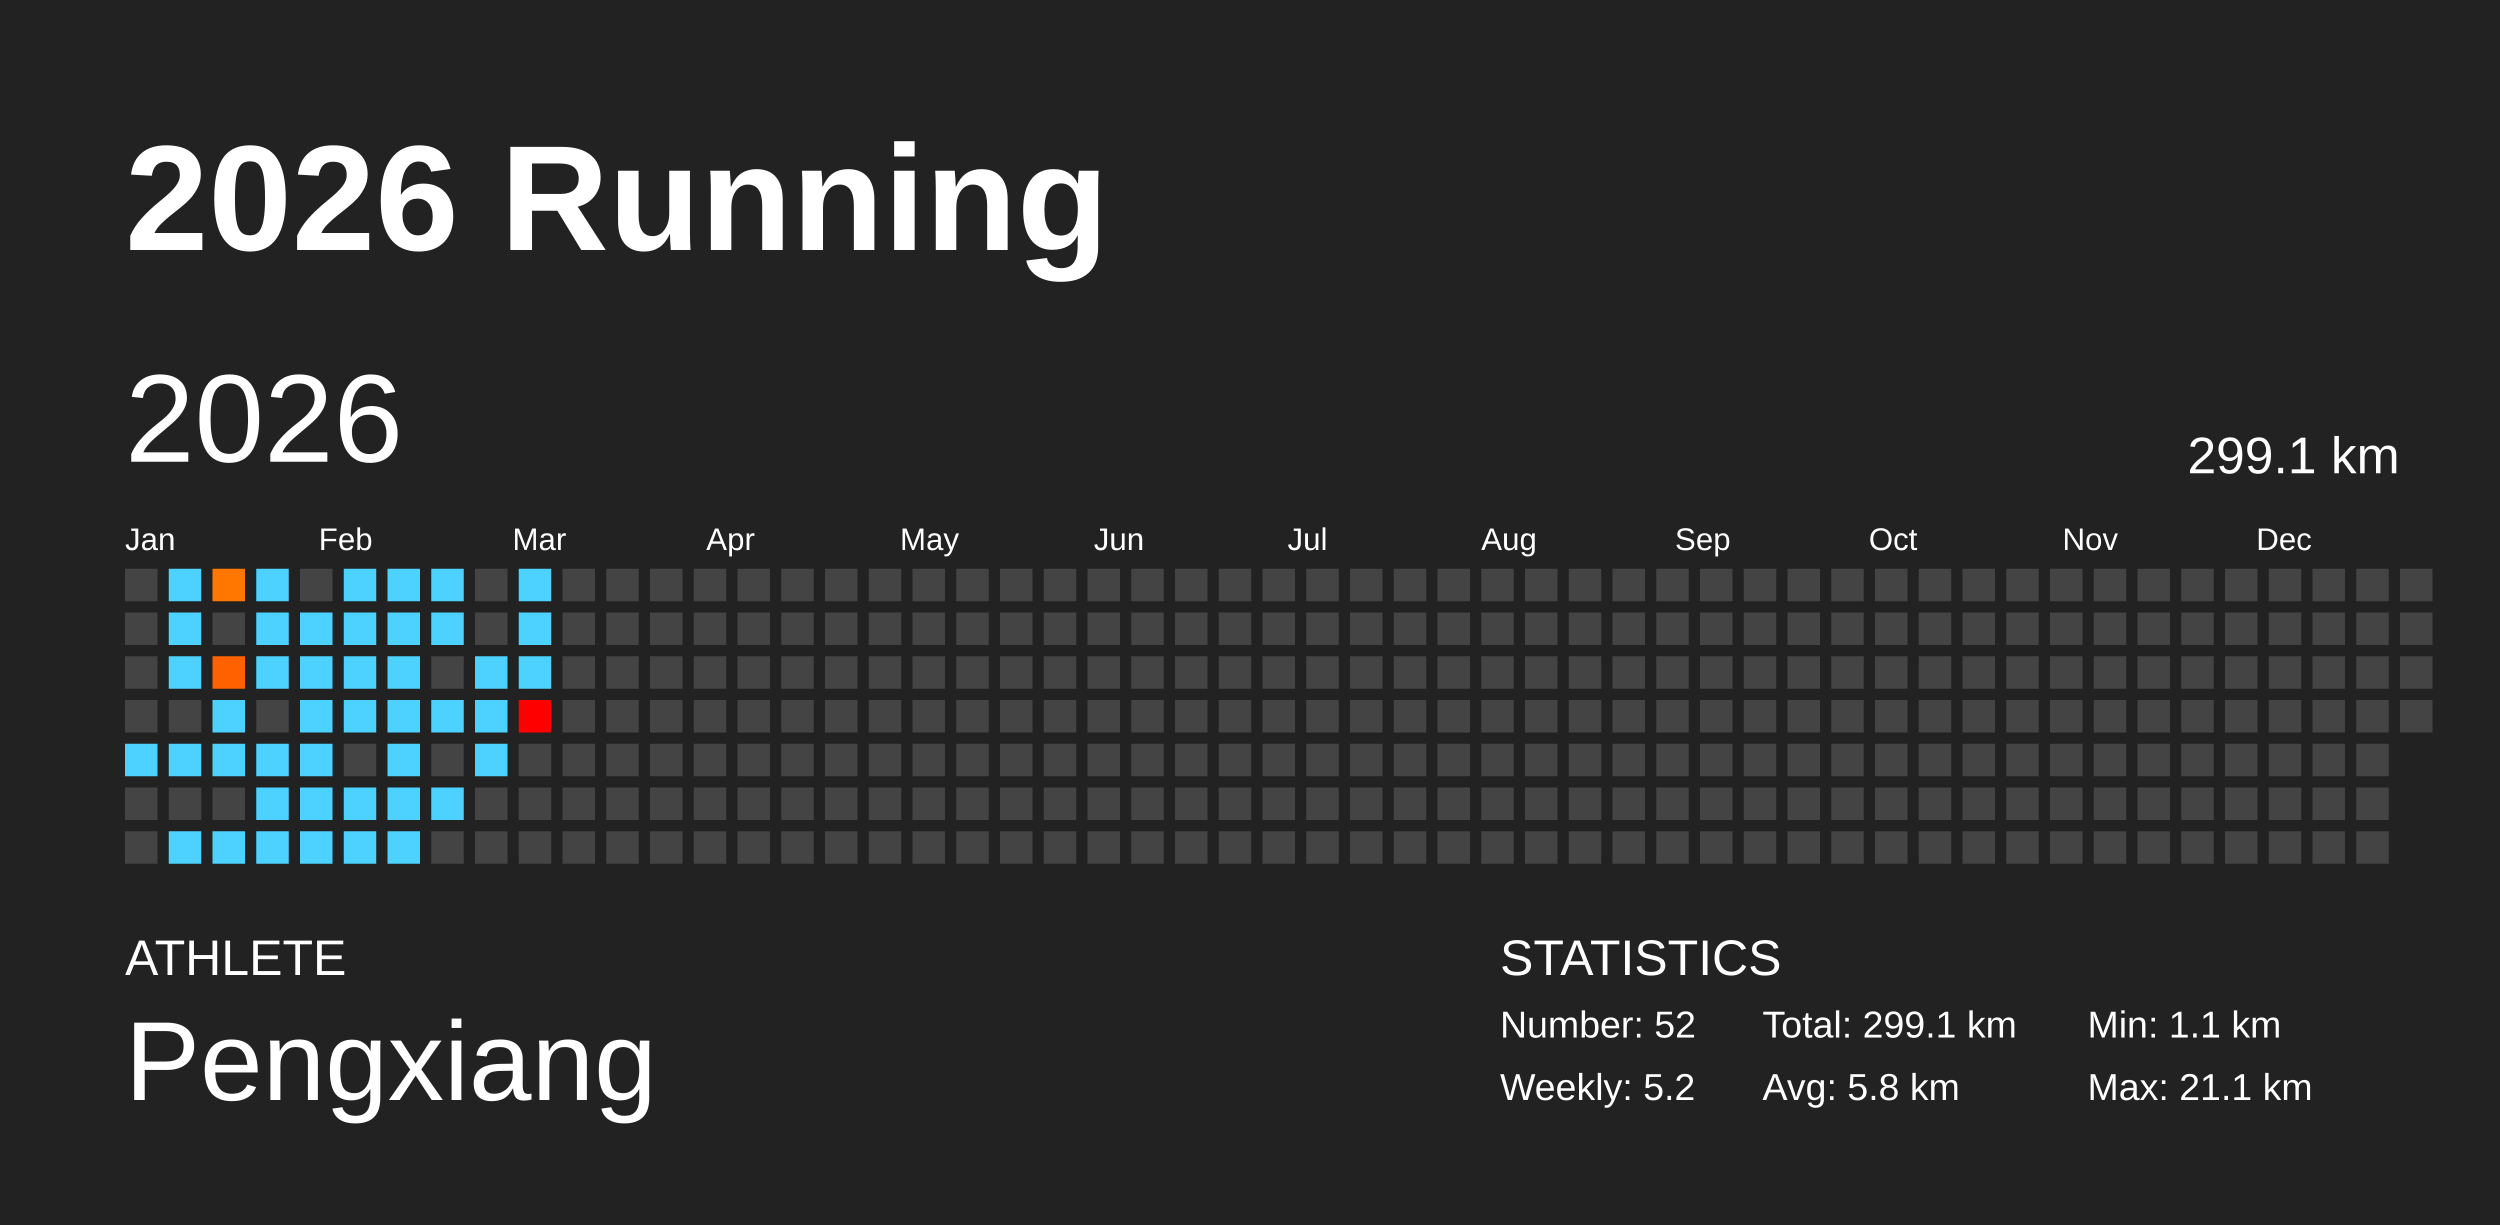
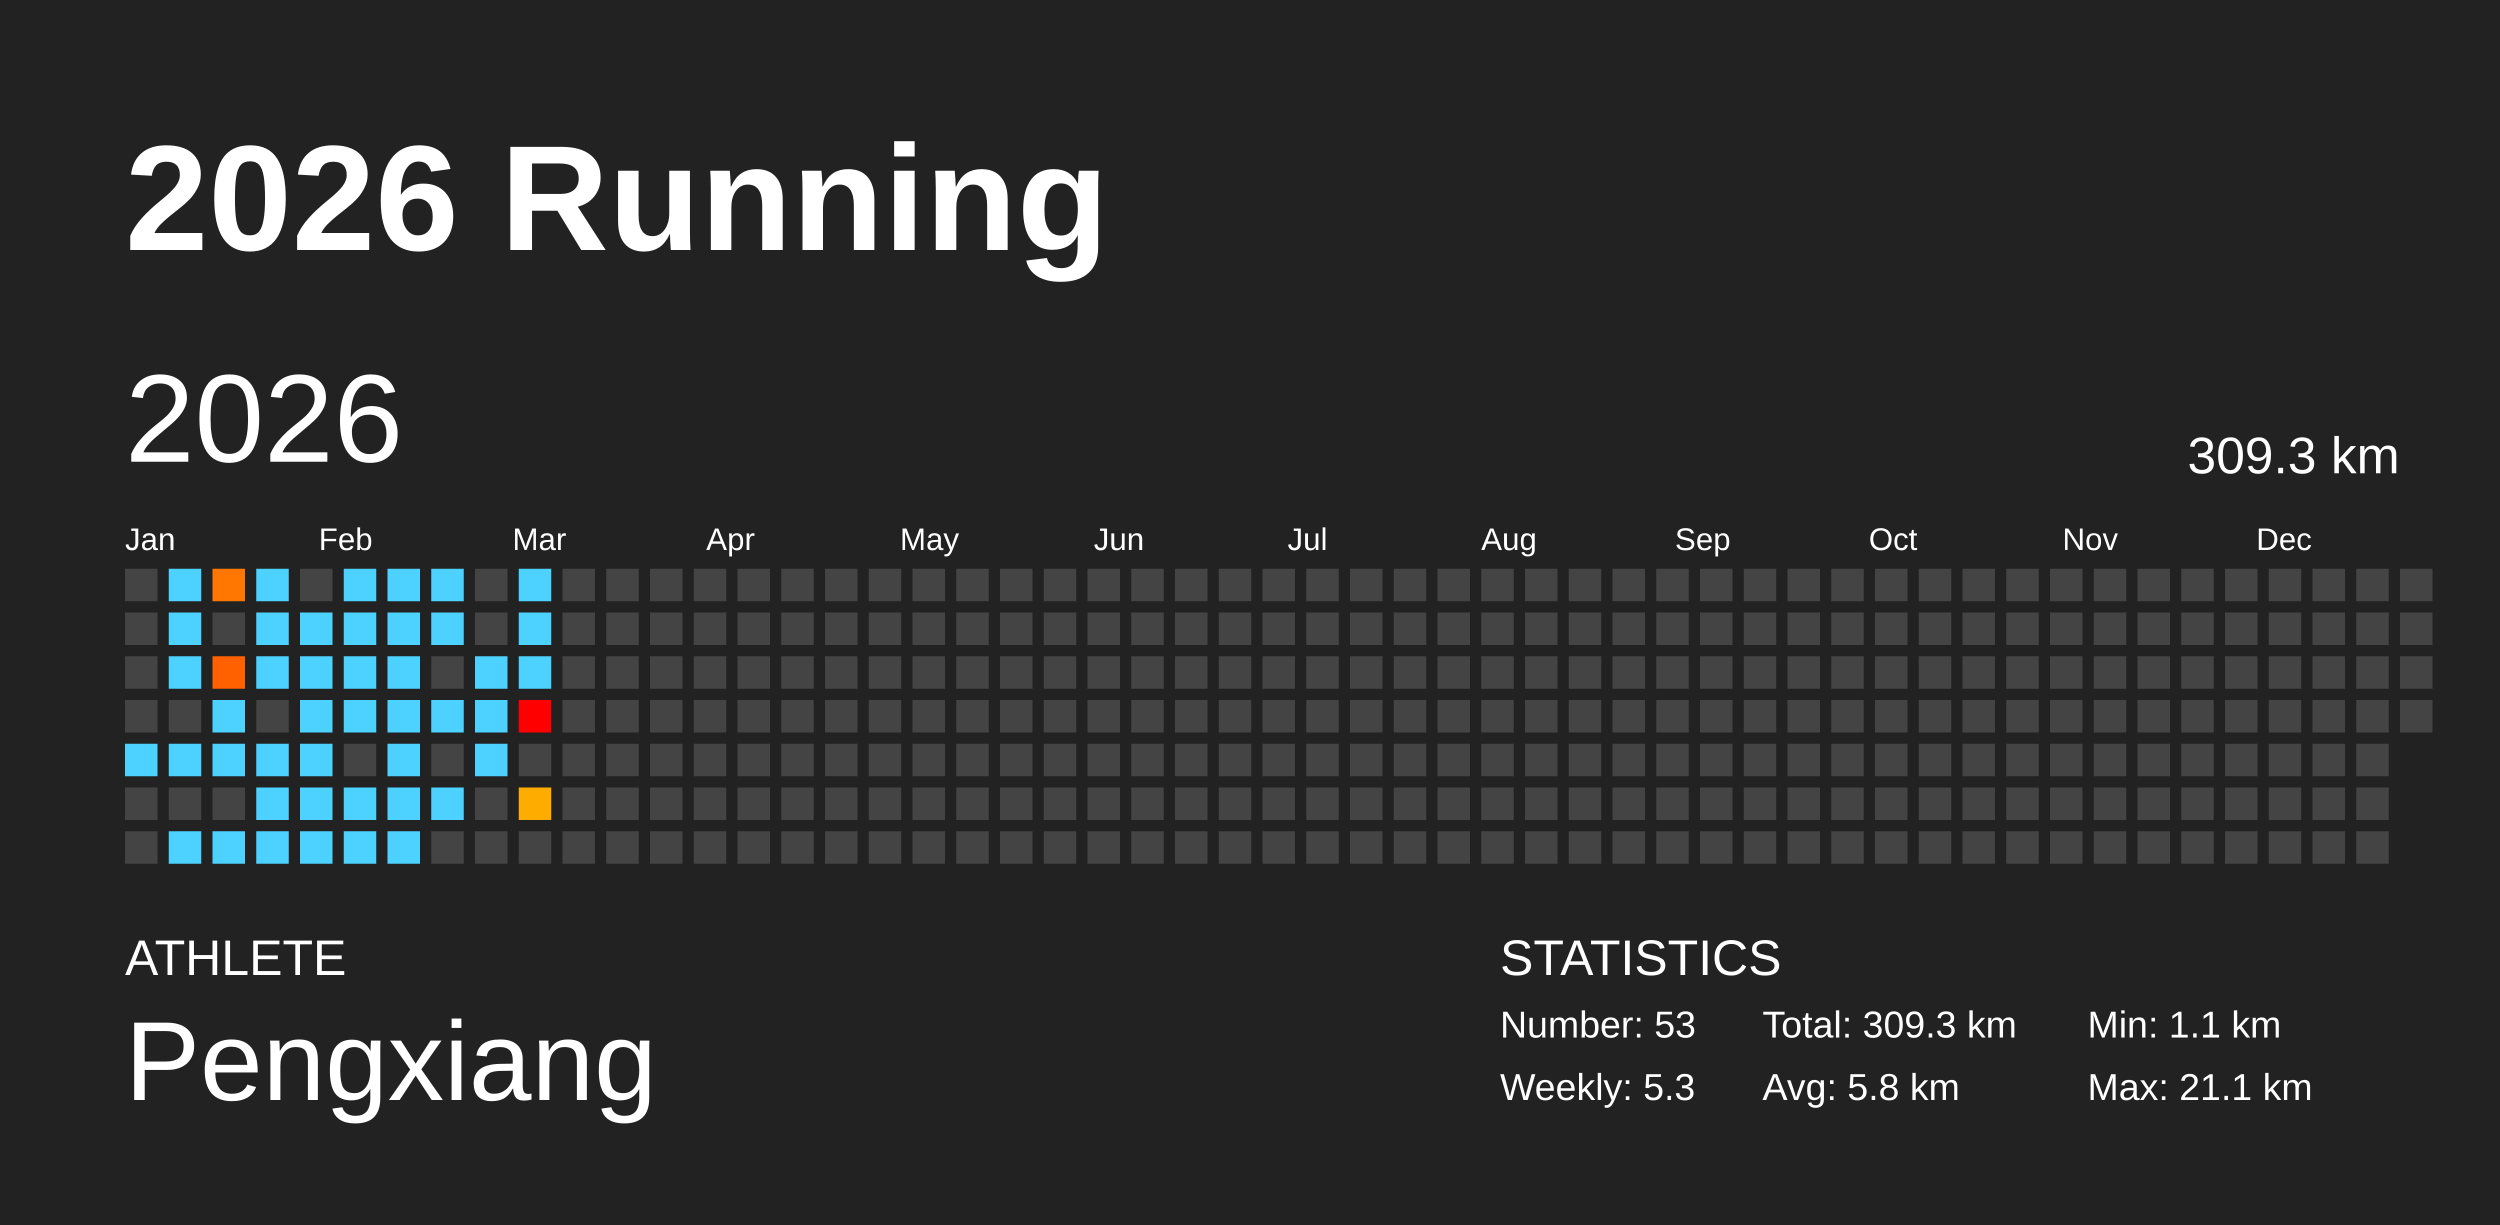
<svg xmlns="http://www.w3.org/2000/svg" baseProfile="full" height="98mm" version="1.1" viewBox="0,0,200,98" width="200mm">
  <defs />
  <rect fill="#222222" height="98" width="200" x="0" y="0" />
  <text fill="#FFFFFF" style="font-size:12px; font-family:Arial; font-weight:bold;" x="10" y="20">2026 Running</text>
  <text fill="#FFFFFF" style="font-size:4px; font-family:Arial" x="10" y="78">ATHLETE</text>
  <text fill="#FFFFFF" style="font-size:9px; font-family:Arial" x="10" y="88">Pengxiang</text>
  <text fill="#FFFFFF" style="font-size:4px; font-family:Arial" x="120" y="78">STATISTICS</text>
-   <text fill="#FFFFFF" style="font-size:3px; font-family:Arial" x="120" y="83">Number: 52</text>
-   <text fill="#FFFFFF" style="font-size:3px; font-family:Arial" x="120" y="88">Weekly: 5.2</text>
-   <text fill="#FFFFFF" style="font-size:3px; font-family:Arial" x="141" y="83">Total: 299.1 km</text>
+   <text fill="#FFFFFF" style="font-size:3px; font-family:Arial" x="120" y="83">Number: 53</text>
+   <text fill="#FFFFFF" style="font-size:3px; font-family:Arial" x="120" y="88">Weekly: 5.3</text>
+   <text fill="#FFFFFF" style="font-size:3px; font-family:Arial" x="141" y="83">Total: 309.3 km</text>
  <text fill="#FFFFFF" style="font-size:3px; font-family:Arial" x="141" y="88">Avg: 5.8 km</text>
  <text fill="#FFFFFF" style="font-size:3px; font-family:Arial" x="167" y="83">Min: 1.1 km</text>
  <text fill="#FFFFFF" style="font-size:3px; font-family:Arial" x="167" y="88">Max: 21.1 km</text>
  <text dominant-baseline="hanging" fill="#FFFFFF" style="font-size:10.0px; font-family:Arial;" x="10" y="30">2026</text>
-   <text dominant-baseline="hanging" fill="#FFFFFF" style="font-size:4.125px; font-family:Arial;" x="175" y="35">299.1 km</text>
+   <text dominant-baseline="hanging" fill="#FFFFFF" style="font-size:4.125px; font-family:Arial;" x="175" y="35">309.3 km</text>
  <text fill="#FFFFFF" style="font-size:2.5px; font-family:Arial" x="10.0" y="44">Jan</text>
  <text fill="#FFFFFF" style="font-size:2.5px; font-family:Arial" x="25.5" y="44">Feb</text>
  <text fill="#FFFFFF" style="font-size:2.5px; font-family:Arial" x="41.0" y="44">Mar</text>
  <text fill="#FFFFFF" style="font-size:2.5px; font-family:Arial" x="56.5" y="44">Apr</text>
  <text fill="#FFFFFF" style="font-size:2.5px; font-family:Arial" x="72.0" y="44">May</text>
  <text fill="#FFFFFF" style="font-size:2.5px; font-family:Arial" x="87.5" y="44">Jun</text>
  <text fill="#FFFFFF" style="font-size:2.5px; font-family:Arial" x="103.0" y="44">Jul</text>
  <text fill="#FFFFFF" style="font-size:2.5px; font-family:Arial" x="118.5" y="44">Aug</text>
  <text fill="#FFFFFF" style="font-size:2.5px; font-family:Arial" x="134.0" y="44">Sep</text>
  <text fill="#FFFFFF" style="font-size:2.5px; font-family:Arial" x="149.5" y="44">Oct</text>
  <text fill="#FFFFFF" style="font-size:2.5px; font-family:Arial" x="165.0" y="44">Nov</text>
  <text fill="#FFFFFF" style="font-size:2.5px; font-family:Arial" x="180.5" y="44">Dec</text>
  <rect fill="#444444" height="2.6" width="2.6" x="10.0" y="45.5" />
  <rect fill="#444444" height="2.6" width="2.6" x="10.0" y="49.0" />
  <rect fill="#444444" height="2.6" width="2.6" x="10.0" y="52.5" />
  <rect fill="#444444" height="2.6" width="2.6" x="10.0" y="56.0" />
  <rect fill="#4dd2ff" height="2.6" width="2.6" x="10.0" y="59.5" />
  <rect fill="#444444" height="2.6" width="2.6" x="10.0" y="63.0" />
  <rect fill="#444444" height="2.6" width="2.6" x="10.0" y="66.5" />
  <rect fill="#4dd2ff" height="2.6" width="2.6" x="13.5" y="45.5" />
  <rect fill="#4dd2ff" height="2.6" width="2.6" x="13.5" y="49.0" />
  <rect fill="#4dd2ff" height="2.6" width="2.6" x="13.5" y="52.5" />
  <rect fill="#444444" height="2.6" width="2.6" x="13.5" y="56.0" />
  <rect fill="#4dd2ff" height="2.6" width="2.6" x="13.5" y="59.5" />
  <rect fill="#444444" height="2.6" width="2.6" x="13.5" y="63.0" />
  <rect fill="#4dd2ff" height="2.6" width="2.6" x="13.5" y="66.5" />
  <rect fill="#ff7600" height="2.6" width="2.6" x="17.0" y="45.5" />
  <rect fill="#444444" height="2.6" width="2.6" x="17.0" y="49.0" />
  <rect fill="#ff6100" height="2.6" width="2.6" x="17.0" y="52.5" />
  <rect fill="#4dd2ff" height="2.6" width="2.6" x="17.0" y="56.0" />
  <rect fill="#4dd2ff" height="2.6" width="2.6" x="17.0" y="59.5" />
  <rect fill="#444444" height="2.6" width="2.6" x="17.0" y="63.0" />
  <rect fill="#4dd2ff" height="2.6" width="2.6" x="17.0" y="66.5" />
  <rect fill="#4dd2ff" height="2.6" width="2.6" x="20.5" y="45.5" />
  <rect fill="#4dd2ff" height="2.6" width="2.6" x="20.5" y="49.0" />
  <rect fill="#4dd2ff" height="2.6" width="2.6" x="20.5" y="52.5" />
  <rect fill="#444444" height="2.6" width="2.6" x="20.5" y="56.0" />
  <rect fill="#4dd2ff" height="2.6" width="2.6" x="20.5" y="59.5" />
  <rect fill="#4dd2ff" height="2.6" width="2.6" x="20.5" y="63.0" />
  <rect fill="#4dd2ff" height="2.6" width="2.6" x="20.5" y="66.5" />
  <rect fill="#444444" height="2.6" width="2.6" x="24.0" y="45.5" />
  <rect fill="#4dd2ff" height="2.6" width="2.6" x="24.0" y="49.0" />
  <rect fill="#4dd2ff" height="2.6" width="2.6" x="24.0" y="52.5" />
  <rect fill="#4dd2ff" height="2.6" width="2.6" x="24.0" y="56.0" />
  <rect fill="#4dd2ff" height="2.6" width="2.6" x="24.0" y="59.5" />
  <rect fill="#4dd2ff" height="2.6" width="2.6" x="24.0" y="63.0" />
  <rect fill="#4dd2ff" height="2.6" width="2.6" x="24.0" y="66.5" />
  <rect fill="#4dd2ff" height="2.6" width="2.6" x="27.5" y="45.5" />
  <rect fill="#4dd2ff" height="2.6" width="2.6" x="27.5" y="49.0" />
  <rect fill="#4dd2ff" height="2.6" width="2.6" x="27.5" y="52.5" />
  <rect fill="#4dd2ff" height="2.6" width="2.6" x="27.5" y="56.0" />
  <rect fill="#444444" height="2.6" width="2.6" x="27.5" y="59.5" />
  <rect fill="#4dd2ff" height="2.6" width="2.6" x="27.5" y="63.0" />
  <rect fill="#4dd2ff" height="2.6" width="2.6" x="27.5" y="66.5" />
  <rect fill="#4dd2ff" height="2.6" width="2.6" x="31.0" y="45.5" />
  <rect fill="#4dd2ff" height="2.6" width="2.6" x="31.0" y="49.0" />
  <rect fill="#4dd2ff" height="2.6" width="2.6" x="31.0" y="52.5" />
  <rect fill="#4dd2ff" height="2.6" width="2.6" x="31.0" y="56.0" />
  <rect fill="#4dd2ff" height="2.6" width="2.6" x="31.0" y="59.5" />
  <rect fill="#4dd2ff" height="2.6" width="2.6" x="31.0" y="63.0" />
  <rect fill="#4dd2ff" height="2.6" width="2.6" x="31.0" y="66.5" />
  <rect fill="#4dd2ff" height="2.6" width="2.6" x="34.5" y="45.5" />
  <rect fill="#4dd2ff" height="2.6" width="2.6" x="34.5" y="49.0" />
  <rect fill="#444444" height="2.6" width="2.6" x="34.5" y="52.5" />
  <rect fill="#4dd2ff" height="2.6" width="2.6" x="34.5" y="56.0" />
  <rect fill="#444444" height="2.6" width="2.6" x="34.5" y="59.5" />
  <rect fill="#4dd2ff" height="2.6" width="2.6" x="34.5" y="63.0" />
  <rect fill="#444444" height="2.6" width="2.6" x="34.5" y="66.5" />
  <rect fill="#444444" height="2.6" width="2.6" x="38.0" y="45.5" />
  <rect fill="#444444" height="2.6" width="2.6" x="38.0" y="49.0" />
  <rect fill="#4dd2ff" height="2.6" width="2.6" x="38.0" y="52.5" />
  <rect fill="#4dd2ff" height="2.6" width="2.6" x="38.0" y="56.0" />
  <rect fill="#4dd2ff" height="2.6" width="2.6" x="38.0" y="59.5" />
  <rect fill="#444444" height="2.6" width="2.6" x="38.0" y="63.0" />
  <rect fill="#444444" height="2.6" width="2.6" x="38.0" y="66.5" />
  <rect fill="#4dd2ff" height="2.6" width="2.6" x="41.5" y="45.5" />
  <rect fill="#4dd2ff" height="2.6" width="2.6" x="41.5" y="49.0" />
  <rect fill="#4dd2ff" height="2.6" width="2.6" x="41.5" y="52.5" />
  <rect fill="red" height="2.6" width="2.6" x="41.5" y="56.0" />
  <rect fill="#444444" height="2.6" width="2.6" x="41.5" y="59.5" />
-   <rect fill="#444444" height="2.6" width="2.6" x="41.5" y="63.0" />
+   <rect fill="#ffac00" height="2.6" width="2.6" x="41.5" y="63.0" />
  <rect fill="#444444" height="2.6" width="2.6" x="41.5" y="66.5" />
  <rect fill="#444444" height="2.6" width="2.6" x="45.0" y="45.5" />
  <rect fill="#444444" height="2.6" width="2.6" x="45.0" y="49.0" />
  <rect fill="#444444" height="2.6" width="2.6" x="45.0" y="52.5" />
  <rect fill="#444444" height="2.6" width="2.6" x="45.0" y="56.0" />
  <rect fill="#444444" height="2.6" width="2.6" x="45.0" y="59.5" />
  <rect fill="#444444" height="2.6" width="2.6" x="45.0" y="63.0" />
  <rect fill="#444444" height="2.6" width="2.6" x="45.0" y="66.5" />
  <rect fill="#444444" height="2.6" width="2.6" x="48.5" y="45.5" />
  <rect fill="#444444" height="2.6" width="2.6" x="48.5" y="49.0" />
  <rect fill="#444444" height="2.6" width="2.6" x="48.5" y="52.5" />
  <rect fill="#444444" height="2.6" width="2.6" x="48.5" y="56.0" />
  <rect fill="#444444" height="2.6" width="2.6" x="48.5" y="59.5" />
  <rect fill="#444444" height="2.6" width="2.6" x="48.5" y="63.0" />
  <rect fill="#444444" height="2.6" width="2.6" x="48.5" y="66.5" />
  <rect fill="#444444" height="2.6" width="2.6" x="52.0" y="45.5" />
  <rect fill="#444444" height="2.6" width="2.6" x="52.0" y="49.0" />
  <rect fill="#444444" height="2.6" width="2.6" x="52.0" y="52.5" />
  <rect fill="#444444" height="2.6" width="2.6" x="52.0" y="56.0" />
  <rect fill="#444444" height="2.6" width="2.6" x="52.0" y="59.5" />
  <rect fill="#444444" height="2.6" width="2.6" x="52.0" y="63.0" />
  <rect fill="#444444" height="2.6" width="2.6" x="52.0" y="66.5" />
  <rect fill="#444444" height="2.6" width="2.6" x="55.5" y="45.5" />
  <rect fill="#444444" height="2.6" width="2.6" x="55.5" y="49.0" />
  <rect fill="#444444" height="2.6" width="2.6" x="55.5" y="52.5" />
  <rect fill="#444444" height="2.6" width="2.6" x="55.5" y="56.0" />
  <rect fill="#444444" height="2.6" width="2.6" x="55.5" y="59.5" />
  <rect fill="#444444" height="2.6" width="2.6" x="55.5" y="63.0" />
  <rect fill="#444444" height="2.6" width="2.6" x="55.5" y="66.5" />
  <rect fill="#444444" height="2.6" width="2.6" x="59.0" y="45.5" />
  <rect fill="#444444" height="2.6" width="2.6" x="59.0" y="49.0" />
  <rect fill="#444444" height="2.6" width="2.6" x="59.0" y="52.5" />
  <rect fill="#444444" height="2.6" width="2.6" x="59.0" y="56.0" />
  <rect fill="#444444" height="2.6" width="2.6" x="59.0" y="59.5" />
  <rect fill="#444444" height="2.6" width="2.6" x="59.0" y="63.0" />
  <rect fill="#444444" height="2.6" width="2.6" x="59.0" y="66.5" />
  <rect fill="#444444" height="2.6" width="2.6" x="62.5" y="45.5" />
  <rect fill="#444444" height="2.6" width="2.6" x="62.5" y="49.0" />
  <rect fill="#444444" height="2.6" width="2.6" x="62.5" y="52.5" />
  <rect fill="#444444" height="2.6" width="2.6" x="62.5" y="56.0" />
  <rect fill="#444444" height="2.6" width="2.6" x="62.5" y="59.5" />
  <rect fill="#444444" height="2.6" width="2.6" x="62.5" y="63.0" />
  <rect fill="#444444" height="2.6" width="2.6" x="62.5" y="66.5" />
  <rect fill="#444444" height="2.6" width="2.6" x="66.0" y="45.5" />
  <rect fill="#444444" height="2.6" width="2.6" x="66.0" y="49.0" />
  <rect fill="#444444" height="2.6" width="2.6" x="66.0" y="52.5" />
  <rect fill="#444444" height="2.6" width="2.6" x="66.0" y="56.0" />
  <rect fill="#444444" height="2.6" width="2.6" x="66.0" y="59.5" />
  <rect fill="#444444" height="2.6" width="2.6" x="66.0" y="63.0" />
  <rect fill="#444444" height="2.6" width="2.6" x="66.0" y="66.5" />
  <rect fill="#444444" height="2.6" width="2.6" x="69.5" y="45.5" />
  <rect fill="#444444" height="2.6" width="2.6" x="69.5" y="49.0" />
  <rect fill="#444444" height="2.6" width="2.6" x="69.5" y="52.5" />
  <rect fill="#444444" height="2.6" width="2.6" x="69.5" y="56.0" />
  <rect fill="#444444" height="2.6" width="2.6" x="69.5" y="59.5" />
  <rect fill="#444444" height="2.6" width="2.6" x="69.5" y="63.0" />
  <rect fill="#444444" height="2.6" width="2.6" x="69.5" y="66.5" />
  <rect fill="#444444" height="2.6" width="2.6" x="73.0" y="45.5" />
  <rect fill="#444444" height="2.6" width="2.6" x="73.0" y="49.0" />
  <rect fill="#444444" height="2.6" width="2.6" x="73.0" y="52.5" />
  <rect fill="#444444" height="2.6" width="2.6" x="73.0" y="56.0" />
  <rect fill="#444444" height="2.6" width="2.6" x="73.0" y="59.5" />
  <rect fill="#444444" height="2.6" width="2.6" x="73.0" y="63.0" />
  <rect fill="#444444" height="2.6" width="2.6" x="73.0" y="66.5" />
  <rect fill="#444444" height="2.6" width="2.6" x="76.5" y="45.5" />
  <rect fill="#444444" height="2.6" width="2.6" x="76.5" y="49.0" />
  <rect fill="#444444" height="2.6" width="2.6" x="76.5" y="52.5" />
  <rect fill="#444444" height="2.6" width="2.6" x="76.5" y="56.0" />
  <rect fill="#444444" height="2.6" width="2.6" x="76.5" y="59.5" />
  <rect fill="#444444" height="2.6" width="2.6" x="76.5" y="63.0" />
  <rect fill="#444444" height="2.6" width="2.6" x="76.5" y="66.5" />
  <rect fill="#444444" height="2.6" width="2.6" x="80.0" y="45.5" />
  <rect fill="#444444" height="2.6" width="2.6" x="80.0" y="49.0" />
  <rect fill="#444444" height="2.6" width="2.6" x="80.0" y="52.5" />
  <rect fill="#444444" height="2.6" width="2.6" x="80.0" y="56.0" />
  <rect fill="#444444" height="2.6" width="2.6" x="80.0" y="59.5" />
  <rect fill="#444444" height="2.6" width="2.6" x="80.0" y="63.0" />
  <rect fill="#444444" height="2.6" width="2.6" x="80.0" y="66.5" />
  <rect fill="#444444" height="2.6" width="2.6" x="83.5" y="45.5" />
  <rect fill="#444444" height="2.6" width="2.6" x="83.5" y="49.0" />
  <rect fill="#444444" height="2.6" width="2.6" x="83.5" y="52.5" />
  <rect fill="#444444" height="2.6" width="2.6" x="83.5" y="56.0" />
  <rect fill="#444444" height="2.6" width="2.6" x="83.5" y="59.5" />
  <rect fill="#444444" height="2.6" width="2.6" x="83.5" y="63.0" />
  <rect fill="#444444" height="2.6" width="2.6" x="83.5" y="66.5" />
  <rect fill="#444444" height="2.6" width="2.6" x="87.0" y="45.5" />
  <rect fill="#444444" height="2.6" width="2.6" x="87.0" y="49.0" />
  <rect fill="#444444" height="2.6" width="2.6" x="87.0" y="52.5" />
  <rect fill="#444444" height="2.6" width="2.6" x="87.0" y="56.0" />
  <rect fill="#444444" height="2.6" width="2.6" x="87.0" y="59.5" />
  <rect fill="#444444" height="2.6" width="2.6" x="87.0" y="63.0" />
  <rect fill="#444444" height="2.6" width="2.6" x="87.0" y="66.5" />
  <rect fill="#444444" height="2.6" width="2.6" x="90.5" y="45.5" />
  <rect fill="#444444" height="2.6" width="2.6" x="90.5" y="49.0" />
  <rect fill="#444444" height="2.6" width="2.6" x="90.5" y="52.5" />
  <rect fill="#444444" height="2.6" width="2.6" x="90.5" y="56.0" />
  <rect fill="#444444" height="2.6" width="2.6" x="90.5" y="59.5" />
  <rect fill="#444444" height="2.6" width="2.6" x="90.5" y="63.0" />
  <rect fill="#444444" height="2.6" width="2.6" x="90.5" y="66.5" />
  <rect fill="#444444" height="2.6" width="2.6" x="94.0" y="45.5" />
  <rect fill="#444444" height="2.6" width="2.6" x="94.0" y="49.0" />
  <rect fill="#444444" height="2.6" width="2.6" x="94.0" y="52.5" />
  <rect fill="#444444" height="2.6" width="2.6" x="94.0" y="56.0" />
  <rect fill="#444444" height="2.6" width="2.6" x="94.0" y="59.5" />
  <rect fill="#444444" height="2.6" width="2.6" x="94.0" y="63.0" />
  <rect fill="#444444" height="2.6" width="2.6" x="94.0" y="66.5" />
  <rect fill="#444444" height="2.6" width="2.6" x="97.5" y="45.5" />
  <rect fill="#444444" height="2.6" width="2.6" x="97.5" y="49.0" />
  <rect fill="#444444" height="2.6" width="2.6" x="97.5" y="52.5" />
  <rect fill="#444444" height="2.6" width="2.6" x="97.5" y="56.0" />
  <rect fill="#444444" height="2.6" width="2.6" x="97.5" y="59.5" />
  <rect fill="#444444" height="2.6" width="2.6" x="97.5" y="63.0" />
  <rect fill="#444444" height="2.6" width="2.6" x="97.5" y="66.5" />
  <rect fill="#444444" height="2.6" width="2.6" x="101.0" y="45.5" />
  <rect fill="#444444" height="2.6" width="2.6" x="101.0" y="49.0" />
  <rect fill="#444444" height="2.6" width="2.6" x="101.0" y="52.5" />
  <rect fill="#444444" height="2.6" width="2.6" x="101.0" y="56.0" />
  <rect fill="#444444" height="2.6" width="2.6" x="101.0" y="59.5" />
  <rect fill="#444444" height="2.6" width="2.6" x="101.0" y="63.0" />
  <rect fill="#444444" height="2.6" width="2.6" x="101.0" y="66.5" />
  <rect fill="#444444" height="2.6" width="2.6" x="104.5" y="45.5" />
  <rect fill="#444444" height="2.6" width="2.6" x="104.5" y="49.0" />
  <rect fill="#444444" height="2.6" width="2.6" x="104.5" y="52.5" />
  <rect fill="#444444" height="2.6" width="2.6" x="104.5" y="56.0" />
  <rect fill="#444444" height="2.6" width="2.6" x="104.5" y="59.5" />
  <rect fill="#444444" height="2.6" width="2.6" x="104.5" y="63.0" />
  <rect fill="#444444" height="2.6" width="2.6" x="104.5" y="66.5" />
  <rect fill="#444444" height="2.6" width="2.6" x="108.0" y="45.5" />
  <rect fill="#444444" height="2.6" width="2.6" x="108.0" y="49.0" />
  <rect fill="#444444" height="2.6" width="2.6" x="108.0" y="52.5" />
  <rect fill="#444444" height="2.6" width="2.6" x="108.0" y="56.0" />
  <rect fill="#444444" height="2.6" width="2.6" x="108.0" y="59.5" />
  <rect fill="#444444" height="2.6" width="2.6" x="108.0" y="63.0" />
  <rect fill="#444444" height="2.6" width="2.6" x="108.0" y="66.5" />
  <rect fill="#444444" height="2.6" width="2.6" x="111.5" y="45.5" />
  <rect fill="#444444" height="2.6" width="2.6" x="111.5" y="49.0" />
  <rect fill="#444444" height="2.6" width="2.6" x="111.5" y="52.5" />
  <rect fill="#444444" height="2.6" width="2.6" x="111.5" y="56.0" />
  <rect fill="#444444" height="2.6" width="2.6" x="111.5" y="59.5" />
  <rect fill="#444444" height="2.6" width="2.6" x="111.5" y="63.0" />
  <rect fill="#444444" height="2.6" width="2.6" x="111.5" y="66.5" />
  <rect fill="#444444" height="2.6" width="2.6" x="115.0" y="45.5" />
  <rect fill="#444444" height="2.6" width="2.6" x="115.0" y="49.0" />
  <rect fill="#444444" height="2.6" width="2.6" x="115.0" y="52.5" />
  <rect fill="#444444" height="2.6" width="2.6" x="115.0" y="56.0" />
  <rect fill="#444444" height="2.6" width="2.6" x="115.0" y="59.5" />
  <rect fill="#444444" height="2.6" width="2.6" x="115.0" y="63.0" />
  <rect fill="#444444" height="2.6" width="2.6" x="115.0" y="66.5" />
  <rect fill="#444444" height="2.6" width="2.6" x="118.5" y="45.5" />
  <rect fill="#444444" height="2.6" width="2.6" x="118.5" y="49.0" />
  <rect fill="#444444" height="2.6" width="2.6" x="118.5" y="52.5" />
  <rect fill="#444444" height="2.6" width="2.6" x="118.5" y="56.0" />
  <rect fill="#444444" height="2.6" width="2.6" x="118.5" y="59.5" />
  <rect fill="#444444" height="2.6" width="2.6" x="118.5" y="63.0" />
  <rect fill="#444444" height="2.6" width="2.6" x="118.5" y="66.5" />
  <rect fill="#444444" height="2.6" width="2.6" x="122.0" y="45.5" />
  <rect fill="#444444" height="2.6" width="2.6" x="122.0" y="49.0" />
  <rect fill="#444444" height="2.6" width="2.6" x="122.0" y="52.5" />
  <rect fill="#444444" height="2.6" width="2.6" x="122.0" y="56.0" />
  <rect fill="#444444" height="2.6" width="2.6" x="122.0" y="59.5" />
  <rect fill="#444444" height="2.6" width="2.6" x="122.0" y="63.0" />
  <rect fill="#444444" height="2.6" width="2.6" x="122.0" y="66.5" />
  <rect fill="#444444" height="2.6" width="2.6" x="125.5" y="45.5" />
  <rect fill="#444444" height="2.6" width="2.6" x="125.5" y="49.0" />
  <rect fill="#444444" height="2.6" width="2.6" x="125.5" y="52.5" />
  <rect fill="#444444" height="2.6" width="2.6" x="125.5" y="56.0" />
  <rect fill="#444444" height="2.6" width="2.6" x="125.5" y="59.5" />
  <rect fill="#444444" height="2.6" width="2.6" x="125.5" y="63.0" />
  <rect fill="#444444" height="2.6" width="2.6" x="125.5" y="66.5" />
  <rect fill="#444444" height="2.6" width="2.6" x="129.0" y="45.5" />
  <rect fill="#444444" height="2.6" width="2.6" x="129.0" y="49.0" />
  <rect fill="#444444" height="2.6" width="2.6" x="129.0" y="52.5" />
  <rect fill="#444444" height="2.6" width="2.6" x="129.0" y="56.0" />
  <rect fill="#444444" height="2.6" width="2.6" x="129.0" y="59.5" />
  <rect fill="#444444" height="2.6" width="2.6" x="129.0" y="63.0" />
  <rect fill="#444444" height="2.6" width="2.6" x="129.0" y="66.5" />
  <rect fill="#444444" height="2.6" width="2.6" x="132.5" y="45.5" />
  <rect fill="#444444" height="2.6" width="2.6" x="132.5" y="49.0" />
  <rect fill="#444444" height="2.6" width="2.6" x="132.5" y="52.5" />
  <rect fill="#444444" height="2.6" width="2.6" x="132.5" y="56.0" />
  <rect fill="#444444" height="2.6" width="2.6" x="132.5" y="59.5" />
  <rect fill="#444444" height="2.6" width="2.6" x="132.5" y="63.0" />
  <rect fill="#444444" height="2.6" width="2.6" x="132.5" y="66.5" />
  <rect fill="#444444" height="2.6" width="2.6" x="136.0" y="45.5" />
  <rect fill="#444444" height="2.6" width="2.6" x="136.0" y="49.0" />
  <rect fill="#444444" height="2.6" width="2.6" x="136.0" y="52.5" />
  <rect fill="#444444" height="2.6" width="2.6" x="136.0" y="56.0" />
  <rect fill="#444444" height="2.6" width="2.6" x="136.0" y="59.5" />
  <rect fill="#444444" height="2.6" width="2.6" x="136.0" y="63.0" />
  <rect fill="#444444" height="2.6" width="2.6" x="136.0" y="66.5" />
  <rect fill="#444444" height="2.6" width="2.6" x="139.5" y="45.5" />
  <rect fill="#444444" height="2.6" width="2.6" x="139.5" y="49.0" />
  <rect fill="#444444" height="2.6" width="2.6" x="139.5" y="52.5" />
  <rect fill="#444444" height="2.6" width="2.6" x="139.5" y="56.0" />
  <rect fill="#444444" height="2.6" width="2.6" x="139.5" y="59.5" />
  <rect fill="#444444" height="2.6" width="2.6" x="139.5" y="63.0" />
  <rect fill="#444444" height="2.6" width="2.6" x="139.5" y="66.5" />
  <rect fill="#444444" height="2.6" width="2.6" x="143.0" y="45.5" />
  <rect fill="#444444" height="2.6" width="2.6" x="143.0" y="49.0" />
  <rect fill="#444444" height="2.6" width="2.6" x="143.0" y="52.5" />
  <rect fill="#444444" height="2.6" width="2.6" x="143.0" y="56.0" />
  <rect fill="#444444" height="2.6" width="2.6" x="143.0" y="59.5" />
  <rect fill="#444444" height="2.6" width="2.6" x="143.0" y="63.0" />
  <rect fill="#444444" height="2.6" width="2.6" x="143.0" y="66.5" />
  <rect fill="#444444" height="2.6" width="2.6" x="146.5" y="45.5" />
  <rect fill="#444444" height="2.6" width="2.6" x="146.5" y="49.0" />
  <rect fill="#444444" height="2.6" width="2.6" x="146.5" y="52.5" />
  <rect fill="#444444" height="2.6" width="2.6" x="146.5" y="56.0" />
  <rect fill="#444444" height="2.6" width="2.6" x="146.5" y="59.5" />
  <rect fill="#444444" height="2.6" width="2.6" x="146.5" y="63.0" />
  <rect fill="#444444" height="2.6" width="2.6" x="146.5" y="66.5" />
  <rect fill="#444444" height="2.6" width="2.6" x="150.0" y="45.5" />
  <rect fill="#444444" height="2.6" width="2.6" x="150.0" y="49.0" />
  <rect fill="#444444" height="2.6" width="2.6" x="150.0" y="52.5" />
  <rect fill="#444444" height="2.6" width="2.6" x="150.0" y="56.0" />
  <rect fill="#444444" height="2.6" width="2.6" x="150.0" y="59.5" />
  <rect fill="#444444" height="2.6" width="2.6" x="150.0" y="63.0" />
  <rect fill="#444444" height="2.6" width="2.6" x="150.0" y="66.5" />
  <rect fill="#444444" height="2.6" width="2.6" x="153.5" y="45.5" />
  <rect fill="#444444" height="2.6" width="2.6" x="153.5" y="49.0" />
  <rect fill="#444444" height="2.6" width="2.6" x="153.5" y="52.5" />
  <rect fill="#444444" height="2.6" width="2.6" x="153.5" y="56.0" />
  <rect fill="#444444" height="2.6" width="2.6" x="153.5" y="59.5" />
  <rect fill="#444444" height="2.6" width="2.6" x="153.5" y="63.0" />
  <rect fill="#444444" height="2.6" width="2.6" x="153.5" y="66.5" />
  <rect fill="#444444" height="2.6" width="2.6" x="157.0" y="45.5" />
  <rect fill="#444444" height="2.6" width="2.6" x="157.0" y="49.0" />
  <rect fill="#444444" height="2.6" width="2.6" x="157.0" y="52.5" />
  <rect fill="#444444" height="2.6" width="2.6" x="157.0" y="56.0" />
  <rect fill="#444444" height="2.6" width="2.6" x="157.0" y="59.5" />
  <rect fill="#444444" height="2.6" width="2.6" x="157.0" y="63.0" />
  <rect fill="#444444" height="2.6" width="2.6" x="157.0" y="66.5" />
  <rect fill="#444444" height="2.6" width="2.6" x="160.5" y="45.5" />
  <rect fill="#444444" height="2.6" width="2.6" x="160.5" y="49.0" />
  <rect fill="#444444" height="2.6" width="2.6" x="160.5" y="52.5" />
  <rect fill="#444444" height="2.6" width="2.6" x="160.5" y="56.0" />
  <rect fill="#444444" height="2.6" width="2.6" x="160.5" y="59.5" />
  <rect fill="#444444" height="2.6" width="2.6" x="160.5" y="63.0" />
  <rect fill="#444444" height="2.6" width="2.6" x="160.5" y="66.5" />
  <rect fill="#444444" height="2.6" width="2.6" x="164.0" y="45.5" />
  <rect fill="#444444" height="2.6" width="2.6" x="164.0" y="49.0" />
  <rect fill="#444444" height="2.6" width="2.6" x="164.0" y="52.5" />
  <rect fill="#444444" height="2.6" width="2.6" x="164.0" y="56.0" />
  <rect fill="#444444" height="2.6" width="2.6" x="164.0" y="59.5" />
  <rect fill="#444444" height="2.6" width="2.6" x="164.0" y="63.0" />
  <rect fill="#444444" height="2.6" width="2.6" x="164.0" y="66.5" />
  <rect fill="#444444" height="2.6" width="2.6" x="167.5" y="45.5" />
  <rect fill="#444444" height="2.6" width="2.6" x="167.5" y="49.0" />
  <rect fill="#444444" height="2.6" width="2.6" x="167.5" y="52.5" />
  <rect fill="#444444" height="2.6" width="2.6" x="167.5" y="56.0" />
  <rect fill="#444444" height="2.6" width="2.6" x="167.5" y="59.5" />
  <rect fill="#444444" height="2.6" width="2.6" x="167.5" y="63.0" />
  <rect fill="#444444" height="2.6" width="2.6" x="167.5" y="66.5" />
  <rect fill="#444444" height="2.6" width="2.6" x="171.0" y="45.5" />
  <rect fill="#444444" height="2.6" width="2.6" x="171.0" y="49.0" />
  <rect fill="#444444" height="2.6" width="2.6" x="171.0" y="52.5" />
  <rect fill="#444444" height="2.6" width="2.6" x="171.0" y="56.0" />
  <rect fill="#444444" height="2.6" width="2.6" x="171.0" y="59.5" />
  <rect fill="#444444" height="2.6" width="2.6" x="171.0" y="63.0" />
  <rect fill="#444444" height="2.6" width="2.6" x="171.0" y="66.5" />
  <rect fill="#444444" height="2.6" width="2.6" x="174.5" y="45.5" />
  <rect fill="#444444" height="2.6" width="2.6" x="174.5" y="49.0" />
  <rect fill="#444444" height="2.6" width="2.6" x="174.5" y="52.5" />
  <rect fill="#444444" height="2.6" width="2.6" x="174.5" y="56.0" />
  <rect fill="#444444" height="2.6" width="2.6" x="174.5" y="59.5" />
  <rect fill="#444444" height="2.6" width="2.6" x="174.5" y="63.0" />
  <rect fill="#444444" height="2.6" width="2.6" x="174.5" y="66.5" />
  <rect fill="#444444" height="2.6" width="2.6" x="178.0" y="45.5" />
  <rect fill="#444444" height="2.6" width="2.6" x="178.0" y="49.0" />
  <rect fill="#444444" height="2.6" width="2.6" x="178.0" y="52.5" />
  <rect fill="#444444" height="2.6" width="2.6" x="178.0" y="56.0" />
  <rect fill="#444444" height="2.6" width="2.6" x="178.0" y="59.5" />
  <rect fill="#444444" height="2.6" width="2.6" x="178.0" y="63.0" />
  <rect fill="#444444" height="2.6" width="2.6" x="178.0" y="66.5" />
  <rect fill="#444444" height="2.6" width="2.6" x="181.5" y="45.5" />
  <rect fill="#444444" height="2.6" width="2.6" x="181.5" y="49.0" />
  <rect fill="#444444" height="2.6" width="2.6" x="181.5" y="52.5" />
  <rect fill="#444444" height="2.6" width="2.6" x="181.5" y="56.0" />
  <rect fill="#444444" height="2.6" width="2.6" x="181.5" y="59.5" />
  <rect fill="#444444" height="2.6" width="2.6" x="181.5" y="63.0" />
  <rect fill="#444444" height="2.6" width="2.6" x="181.5" y="66.5" />
  <rect fill="#444444" height="2.6" width="2.6" x="185.0" y="45.5" />
  <rect fill="#444444" height="2.6" width="2.6" x="185.0" y="49.0" />
  <rect fill="#444444" height="2.6" width="2.6" x="185.0" y="52.5" />
  <rect fill="#444444" height="2.6" width="2.6" x="185.0" y="56.0" />
  <rect fill="#444444" height="2.6" width="2.6" x="185.0" y="59.5" />
  <rect fill="#444444" height="2.6" width="2.6" x="185.0" y="63.0" />
  <rect fill="#444444" height="2.6" width="2.6" x="185.0" y="66.5" />
  <rect fill="#444444" height="2.6" width="2.6" x="188.5" y="45.5" />
  <rect fill="#444444" height="2.6" width="2.6" x="188.5" y="49.0" />
  <rect fill="#444444" height="2.6" width="2.6" x="188.5" y="52.5" />
  <rect fill="#444444" height="2.6" width="2.6" x="188.5" y="56.0" />
  <rect fill="#444444" height="2.6" width="2.6" x="188.5" y="59.5" />
  <rect fill="#444444" height="2.6" width="2.6" x="188.5" y="63.0" />
  <rect fill="#444444" height="2.6" width="2.6" x="188.5" y="66.5" />
  <rect fill="#444444" height="2.6" width="2.6" x="192.0" y="45.5" />
  <rect fill="#444444" height="2.6" width="2.6" x="192.0" y="49.0" />
  <rect fill="#444444" height="2.6" width="2.6" x="192.0" y="52.5" />
  <rect fill="#444444" height="2.6" width="2.6" x="192.0" y="56.0" />
</svg>
